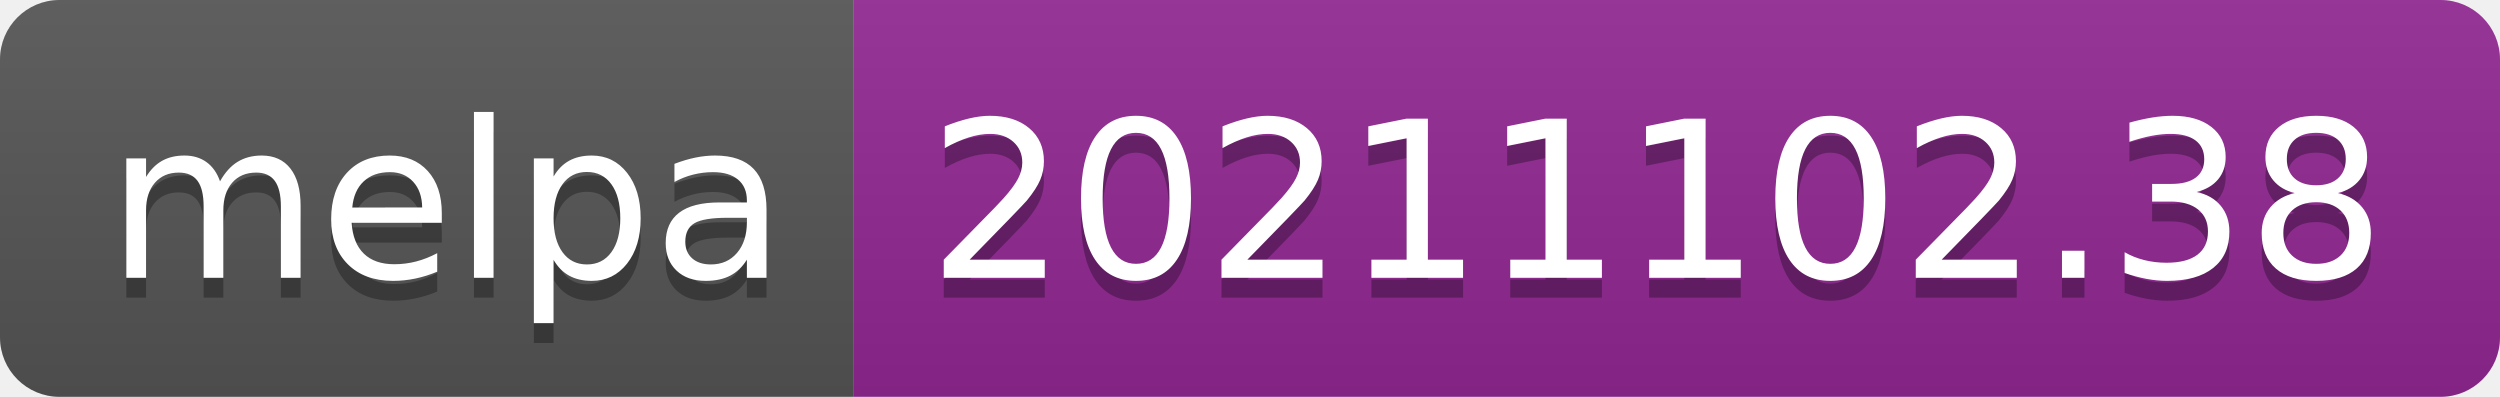
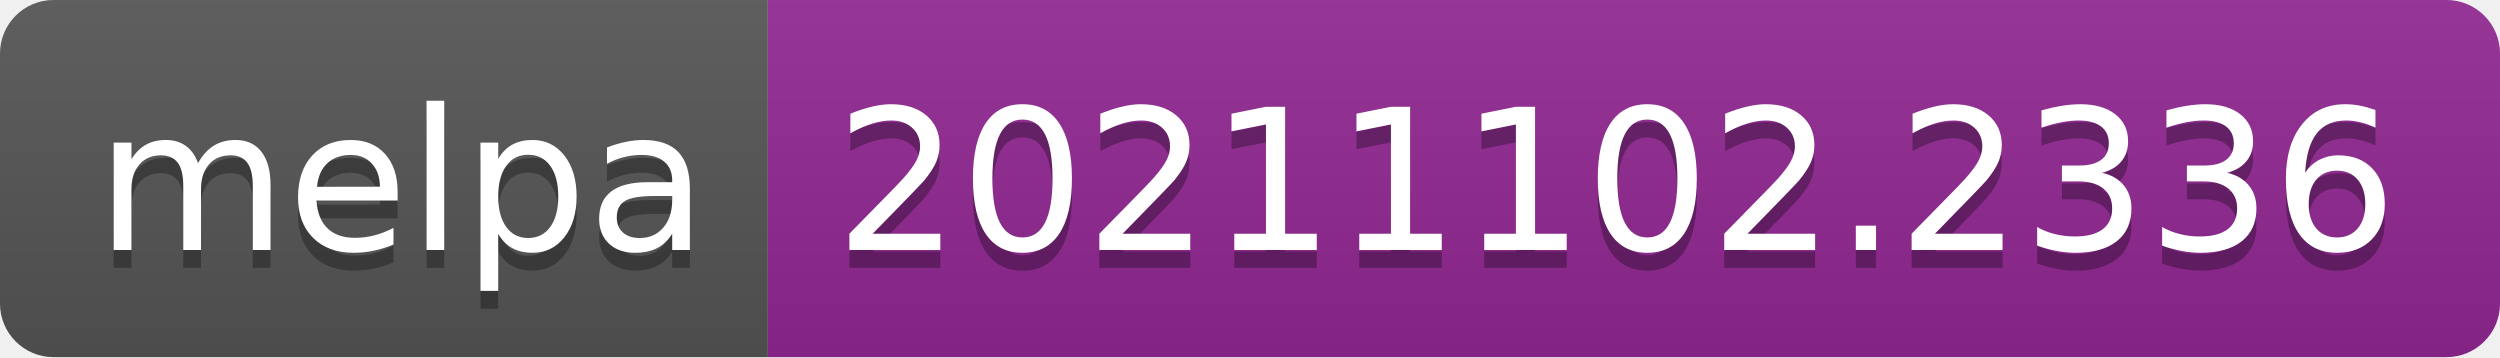
- <svg xmlns="http://www.w3.org/2000/svg" width="126" height="20" role="img" aria-label="melpa: 20211102.38">
+ <svg xmlns="http://www.w3.org/2000/svg" width="140" height="20" role="img" aria-label="melpa: 20211102.2336">
  <linearGradient id="s" x2="0" y2="100%">
    <stop offset="0" stop-color="#bbb" stop-opacity=".1" />
    <stop offset="1" stop-opacity=".1" />
  </linearGradient>
  <clipPath id="r">
-     <rect width="126" height="20" rx="3" fill="#fff" />
+     <rect width="140" height="20" rx="3" fill="#fff" />
  </clipPath>
  <g clip-path="url(#r)">
    <rect width="43" height="20" fill="#555" />
-     <rect x="43" width="83" height="20" fill="#922793" />
-     <rect width="126" height="20" fill="url(#s)" />
+     <rect x="43" width="97" height="20" fill="#922793" />
+     <rect width="140" height="20" fill="url(#s)" />
  </g>
  <g fill="#fff" text-anchor="middle" font-family="Verdana,Geneva,DejaVu Sans,sans-serif" text-rendering="geometricPrecision" font-size="110">
    <text aria-hidden="true" x="225" y="150" fill="#010101" fill-opacity=".3" transform="scale(.1)" textLength="330">melpa</text>
    <text x="225" y="140" transform="scale(.1)" fill="#fff" textLength="330">melpa</text>
-     <text aria-hidden="true" x="835" y="150" fill="#010101" fill-opacity=".3" transform="scale(.1)" textLength="730">20211102.38</text>
-     <text x="835" y="140" transform="scale(.1)" fill="#fff" textLength="730">20211102.38</text>
+     <text aria-hidden="true" x="905" y="150" fill="#010101" fill-opacity=".3" transform="scale(.1)" textLength="870">20211102.2336</text>
+     <text x="905" y="140" transform="scale(.1)" fill="#fff" textLength="870">20211102.2336</text>
  </g>
</svg>
